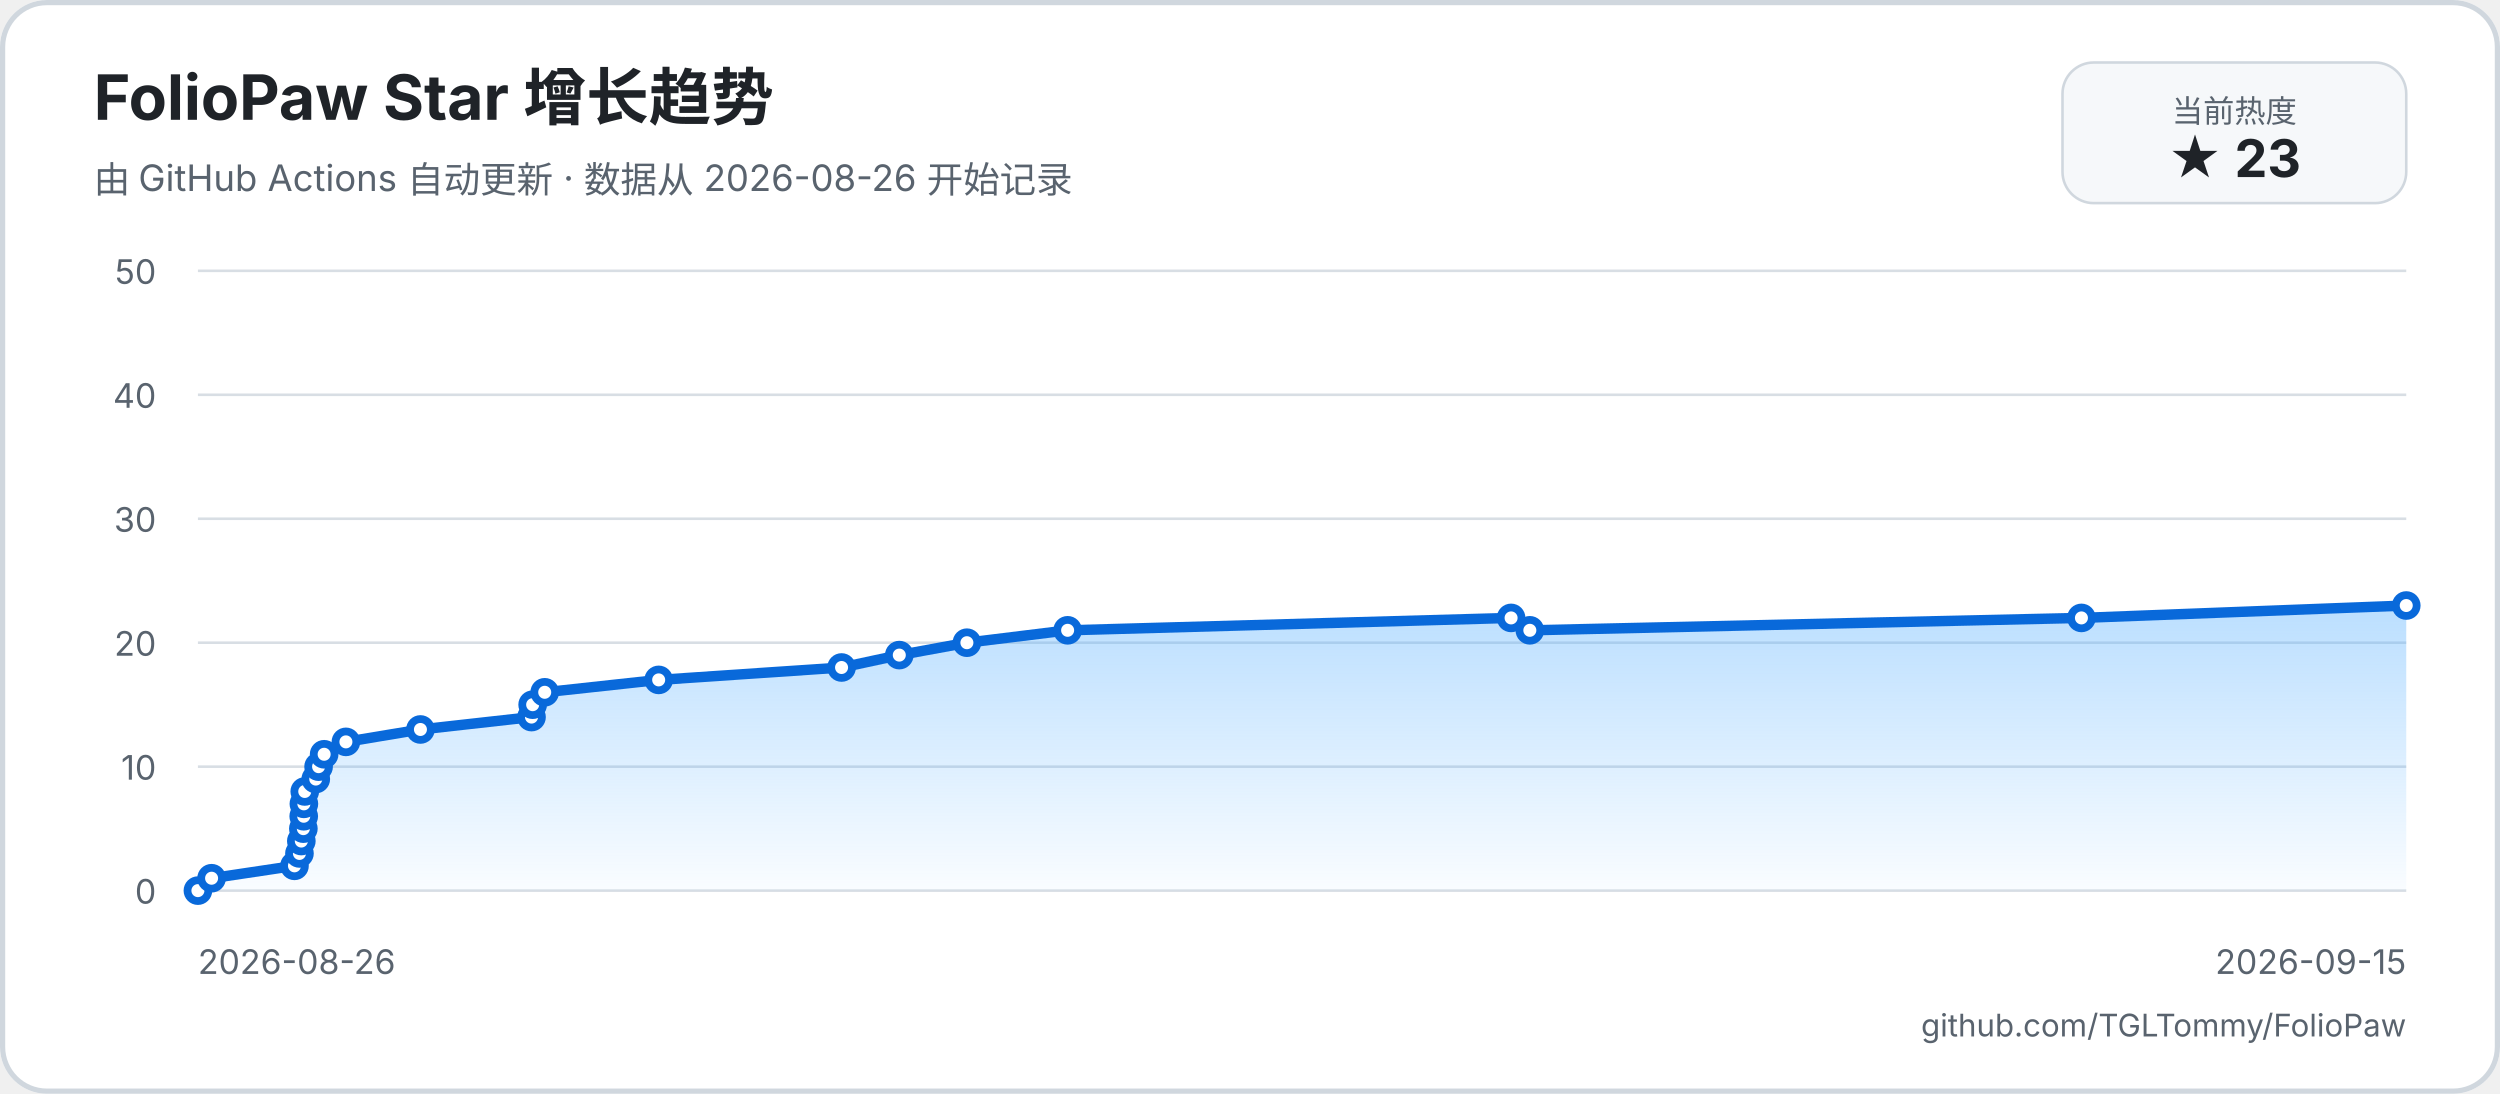
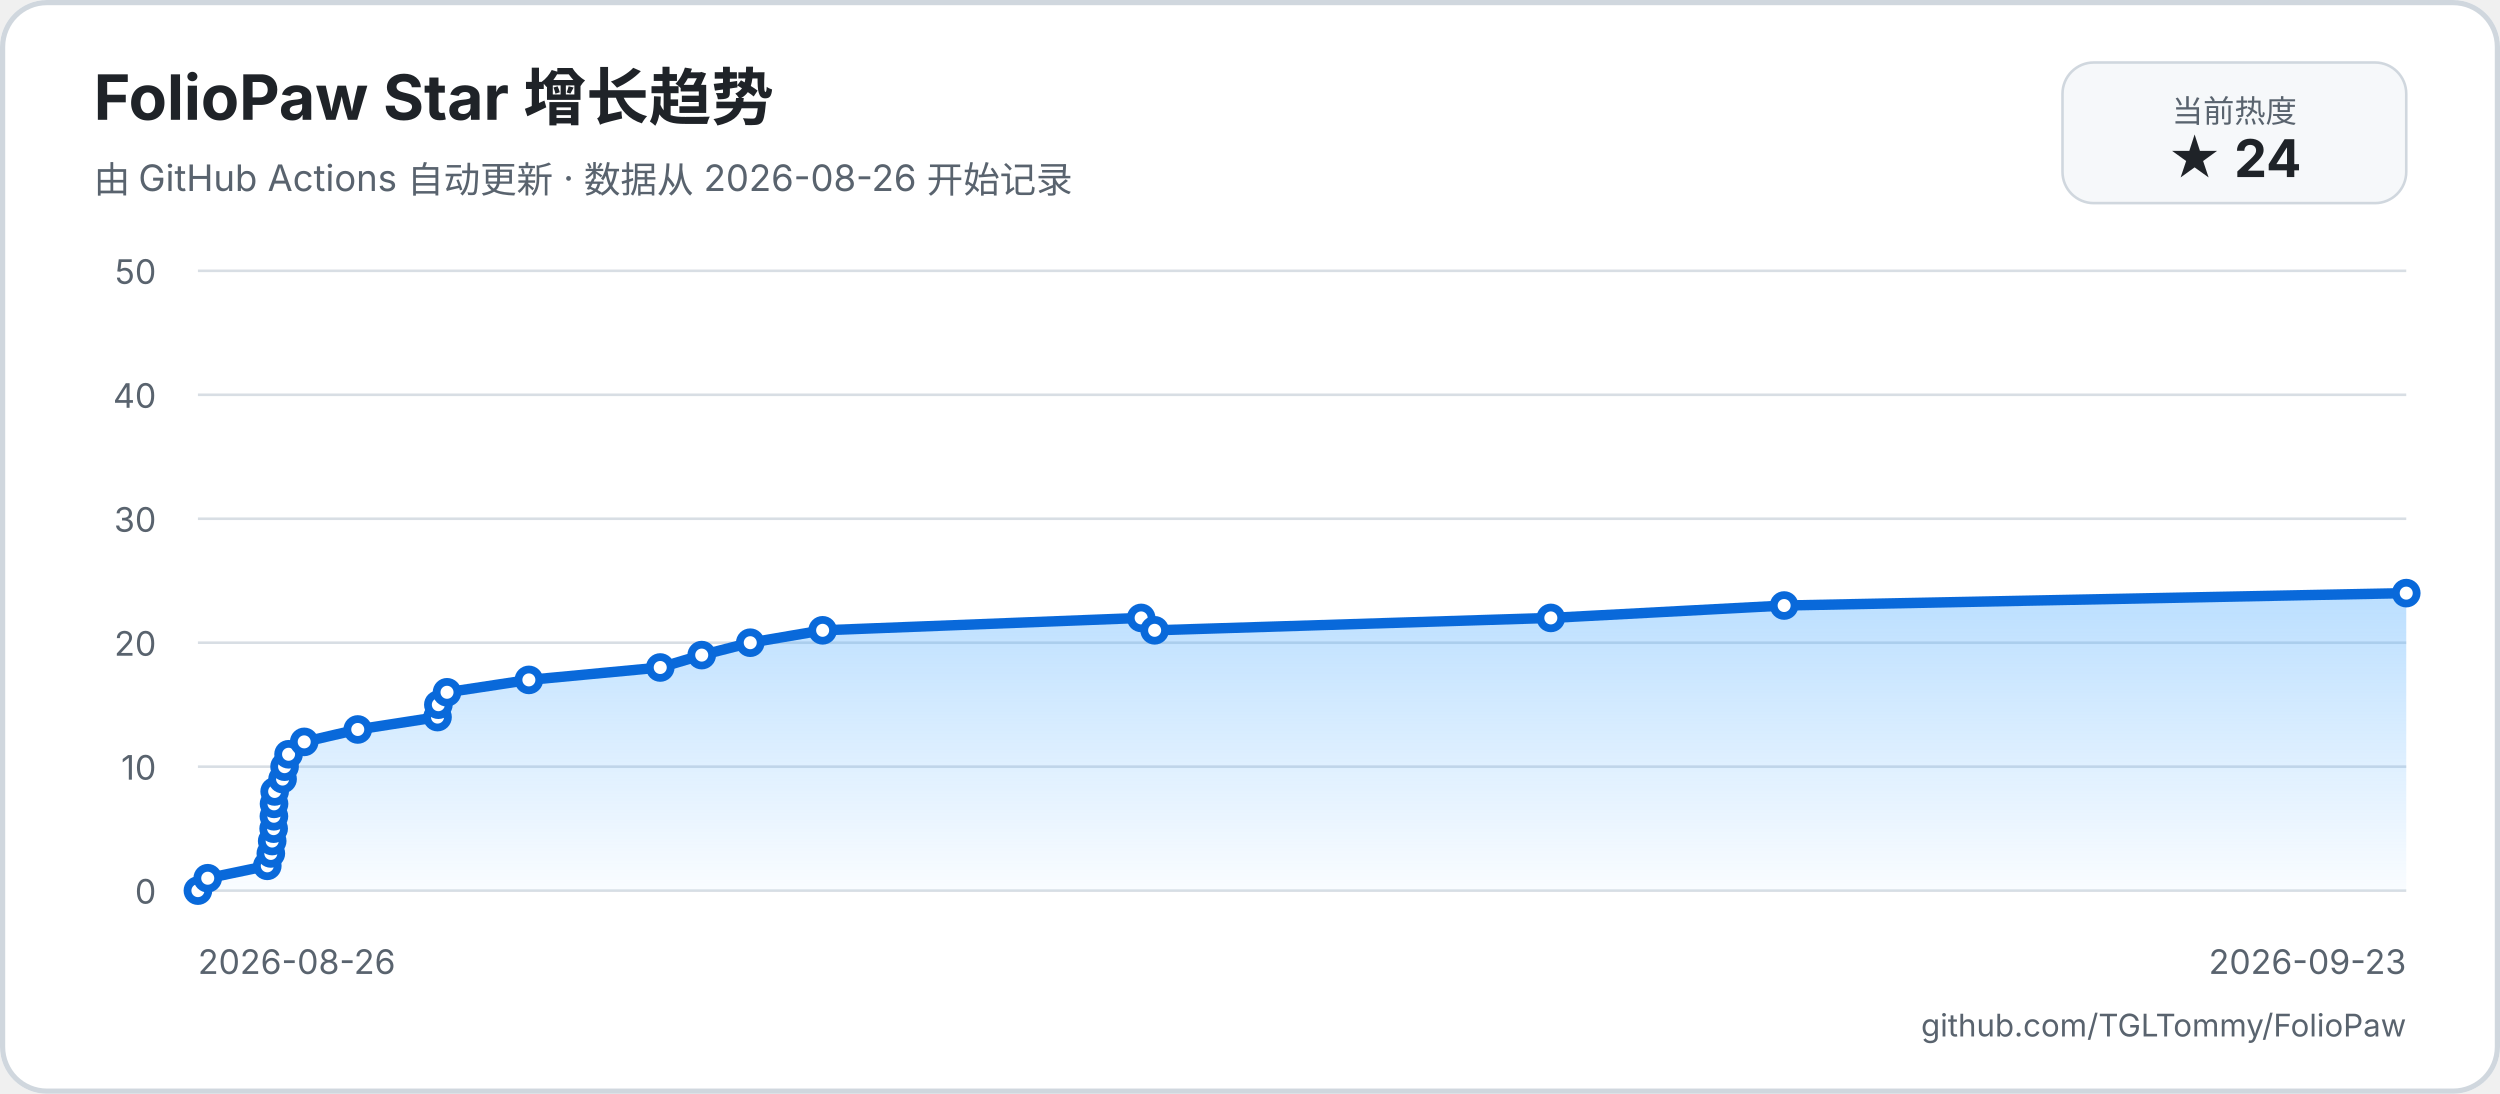
<svg xmlns="http://www.w3.org/2000/svg" width="960" height="420" viewBox="0 0 960 420" role="img" aria-labelledby="title description">
  <defs>
    <linearGradient id="area" x1="0" y1="0" x2="0" y2="1">
      <stop offset="0%" stop-color="#54aeff66" />
      <stop offset="100%" stop-color="#54aeff08" />
    </linearGradient>
  </defs>
  <rect width="960" height="420" rx="18" fill="#ffffff" />
  <rect x="1" y="1" width="958" height="418" rx="17" fill="none" stroke="#d0d7de" stroke-width="2" />
  <text x="36" y="46" fill="#1f2328" font-family="-apple-system, BlinkMacSystemFont, 'Segoe UI', sans-serif" font-size="24" font-weight="700">FolioPaw Star 增长趋势</text>
  <text x="36" y="74" fill="#59636e" font-family="-apple-system, BlinkMacSystemFont, 'Segoe UI', sans-serif" font-size="14">由 GitHub Actions 自动更新 · 数据从 2026-08-26 开始记录</text>
  <rect x="792" y="24" width="132" height="54" rx="12" fill="#f6f8fa" stroke="#d0d7de" />
  <text x="858" y="47" text-anchor="middle" fill="#59636e" font-family="-apple-system, BlinkMacSystemFont, 'Segoe UI', sans-serif" font-size="12">当前热度</text>
-   <text x="858" y="68" text-anchor="middle" fill="#1f2328" font-family="-apple-system, BlinkMacSystemFont, 'Segoe UI', sans-serif" font-size="20" font-weight="700">★ 23</text>
+   <text x="858" y="68" text-anchor="middle" fill="#1f2328" font-family="-apple-system, BlinkMacSystemFont, 'Segoe UI', sans-serif" font-size="20" font-weight="700">★ 24</text>
  <g font-family="-apple-system, BlinkMacSystemFont, 'Segoe UI', sans-serif">
    <line x1="76" y1="342" x2="924" y2="342" stroke="#d8dee4" stroke-width="1" />
    <text x="60" y="347" text-anchor="end" fill="#59636e" font-size="13">0</text>
    <line x1="76" y1="294.4" x2="924" y2="294.4" stroke="#d8dee4" stroke-width="1" />
    <text x="60" y="299.4" text-anchor="end" fill="#59636e" font-size="13">10</text>
    <line x1="76" y1="246.8" x2="924" y2="246.8" stroke="#d8dee4" stroke-width="1" />
    <text x="60" y="251.8" text-anchor="end" fill="#59636e" font-size="13">20</text>
    <line x1="76" y1="199.2" x2="924" y2="199.2" stroke="#d8dee4" stroke-width="1" />
    <text x="60" y="204.2" text-anchor="end" fill="#59636e" font-size="13">30</text>
    <line x1="76" y1="151.6" x2="924" y2="151.6" stroke="#d8dee4" stroke-width="1" />
    <text x="60" y="156.6" text-anchor="end" fill="#59636e" font-size="13">40</text>
    <line x1="76" y1="104" x2="924" y2="104" stroke="#d8dee4" stroke-width="1" />
    <text x="60" y="109" text-anchor="end" fill="#59636e" font-size="13">50</text>
    <text x="76" y="374" fill="#59636e" font-size="13">2026-08-26</text>
-     <text x="924" y="374" text-anchor="end" fill="#59636e" font-size="13">2026-09-15</text>
-     <path d="M 76 342 L 81.25 337.24 L 113.08 332.48 L 114.99 327.72 L 115.71 322.96 L 116.49 318.2 L 116.63 313.44 L 116.69 308.68 L 117.03 303.92 L 121.26 299.16 L 122.34 294.4 L 124.47 289.64 L 132.83 284.88 L 161.45 280.12 L 204.1 275.36 L 204.54 270.6 L 209.17 265.84 L 252.93 261.08 L 323.16 256.32 L 345.33 251.56 L 371.29 246.8 L 409.97 242.04 L 580.26 237.28 L 587.46 242.04 L 799.27 237.28 L 924 232.52 L 924 342 L 76 342 Z" fill="url(#area)" />
-     <path d="M 76 342 L 81.25 337.24 L 113.08 332.48 L 114.99 327.72 L 115.71 322.96 L 116.49 318.2 L 116.63 313.44 L 116.69 308.68 L 117.03 303.92 L 121.26 299.16 L 122.34 294.4 L 124.47 289.64 L 132.83 284.88 L 161.45 280.12 L 204.1 275.36 L 204.54 270.6 L 209.17 265.84 L 252.93 261.08 L 323.16 256.32 L 345.33 251.56 L 371.29 246.8 L 409.97 242.04 L 580.26 237.28 L 587.46 242.04 L 799.27 237.28 L 924 232.52" fill="none" stroke="#0969da" stroke-width="4" stroke-linecap="round" stroke-linejoin="round" />
+     <text x="924" y="374" text-anchor="end" fill="#59636e" font-size="13">2026-09-23</text>
+     <path d="M 76 342 L 79.77 337.24 L 102.64 332.48 L 104 327.72 L 104.52 322.96 L 105.08 318.2 L 105.18 313.44 L 105.23 308.68 L 105.47 303.92 L 108.51 299.16 L 109.28 294.4 L 110.81 289.64 L 116.82 284.88 L 137.38 280.12 L 168.01 275.36 L 168.33 270.6 L 171.66 265.84 L 203.09 261.08 L 253.53 256.32 L 269.46 251.56 L 288.1 246.8 L 315.89 242.04 L 438.2 237.28 L 443.38 242.04 L 595.52 237.28 L 685.11 232.52 L 924 227.76 L 924 342 L 76 342 Z" fill="url(#area)" />
+     <path d="M 76 342 L 79.77 337.24 L 102.64 332.48 L 104 327.72 L 104.52 322.96 L 105.08 318.2 L 105.18 313.44 L 105.23 308.68 L 105.47 303.92 L 108.51 299.16 L 109.28 294.4 L 110.81 289.64 L 116.82 284.88 L 137.38 280.12 L 168.01 275.36 L 168.33 270.6 L 171.66 265.84 L 203.09 261.08 L 253.53 256.32 L 269.46 251.56 L 288.1 246.8 L 315.89 242.04 L 438.2 237.28 L 443.38 242.04 L 595.52 237.28 L 685.11 232.52 L 924 227.76" fill="none" stroke="#0969da" stroke-width="4" stroke-linecap="round" stroke-linejoin="round" />
    <circle cx="76" cy="342" r="4" fill="#ffffff" stroke="#0969da" stroke-width="3" />
-     <circle cx="81.25" cy="337.24" r="4" fill="#ffffff" stroke="#0969da" stroke-width="3" />
-     <circle cx="113.08" cy="332.48" r="4" fill="#ffffff" stroke="#0969da" stroke-width="3" />
-     <circle cx="114.99" cy="327.72" r="4" fill="#ffffff" stroke="#0969da" stroke-width="3" />
-     <circle cx="115.71" cy="322.96" r="4" fill="#ffffff" stroke="#0969da" stroke-width="3" />
-     <circle cx="116.49" cy="318.2" r="4" fill="#ffffff" stroke="#0969da" stroke-width="3" />
-     <circle cx="116.63" cy="313.44" r="4" fill="#ffffff" stroke="#0969da" stroke-width="3" />
-     <circle cx="116.69" cy="308.68" r="4" fill="#ffffff" stroke="#0969da" stroke-width="3" />
-     <circle cx="117.03" cy="303.92" r="4" fill="#ffffff" stroke="#0969da" stroke-width="3" />
-     <circle cx="121.26" cy="299.16" r="4" fill="#ffffff" stroke="#0969da" stroke-width="3" />
-     <circle cx="122.34" cy="294.4" r="4" fill="#ffffff" stroke="#0969da" stroke-width="3" />
-     <circle cx="124.47" cy="289.64" r="4" fill="#ffffff" stroke="#0969da" stroke-width="3" />
-     <circle cx="132.83" cy="284.88" r="4" fill="#ffffff" stroke="#0969da" stroke-width="3" />
-     <circle cx="161.45" cy="280.12" r="4" fill="#ffffff" stroke="#0969da" stroke-width="3" />
-     <circle cx="204.1" cy="275.36" r="4" fill="#ffffff" stroke="#0969da" stroke-width="3" />
-     <circle cx="204.54" cy="270.6" r="4" fill="#ffffff" stroke="#0969da" stroke-width="3" />
-     <circle cx="209.17" cy="265.84" r="4" fill="#ffffff" stroke="#0969da" stroke-width="3" />
-     <circle cx="252.93" cy="261.08" r="4" fill="#ffffff" stroke="#0969da" stroke-width="3" />
-     <circle cx="323.16" cy="256.32" r="4" fill="#ffffff" stroke="#0969da" stroke-width="3" />
-     <circle cx="345.33" cy="251.56" r="4" fill="#ffffff" stroke="#0969da" stroke-width="3" />
-     <circle cx="371.29" cy="246.8" r="4" fill="#ffffff" stroke="#0969da" stroke-width="3" />
-     <circle cx="409.97" cy="242.04" r="4" fill="#ffffff" stroke="#0969da" stroke-width="3" />
-     <circle cx="580.26" cy="237.28" r="4" fill="#ffffff" stroke="#0969da" stroke-width="3" />
-     <circle cx="587.46" cy="242.04" r="4" fill="#ffffff" stroke="#0969da" stroke-width="3" />
-     <circle cx="799.27" cy="237.28" r="4" fill="#ffffff" stroke="#0969da" stroke-width="3" />
-     <circle cx="924" cy="232.52" r="4" fill="#ffffff" stroke="#0969da" stroke-width="3" />
+     <circle cx="79.77" cy="337.24" r="4" fill="#ffffff" stroke="#0969da" stroke-width="3" />
+     <circle cx="102.64" cy="332.48" r="4" fill="#ffffff" stroke="#0969da" stroke-width="3" />
+     <circle cx="104" cy="327.72" r="4" fill="#ffffff" stroke="#0969da" stroke-width="3" />
+     <circle cx="104.52" cy="322.96" r="4" fill="#ffffff" stroke="#0969da" stroke-width="3" />
+     <circle cx="105.08" cy="318.2" r="4" fill="#ffffff" stroke="#0969da" stroke-width="3" />
+     <circle cx="105.18" cy="313.44" r="4" fill="#ffffff" stroke="#0969da" stroke-width="3" />
+     <circle cx="105.23" cy="308.68" r="4" fill="#ffffff" stroke="#0969da" stroke-width="3" />
+     <circle cx="105.47" cy="303.92" r="4" fill="#ffffff" stroke="#0969da" stroke-width="3" />
+     <circle cx="108.51" cy="299.16" r="4" fill="#ffffff" stroke="#0969da" stroke-width="3" />
+     <circle cx="109.28" cy="294.4" r="4" fill="#ffffff" stroke="#0969da" stroke-width="3" />
+     <circle cx="110.81" cy="289.64" r="4" fill="#ffffff" stroke="#0969da" stroke-width="3" />
+     <circle cx="116.82" cy="284.88" r="4" fill="#ffffff" stroke="#0969da" stroke-width="3" />
+     <circle cx="137.38" cy="280.12" r="4" fill="#ffffff" stroke="#0969da" stroke-width="3" />
+     <circle cx="168.01" cy="275.36" r="4" fill="#ffffff" stroke="#0969da" stroke-width="3" />
+     <circle cx="168.33" cy="270.6" r="4" fill="#ffffff" stroke="#0969da" stroke-width="3" />
+     <circle cx="171.66" cy="265.84" r="4" fill="#ffffff" stroke="#0969da" stroke-width="3" />
+     <circle cx="203.09" cy="261.08" r="4" fill="#ffffff" stroke="#0969da" stroke-width="3" />
+     <circle cx="253.53" cy="256.32" r="4" fill="#ffffff" stroke="#0969da" stroke-width="3" />
+     <circle cx="269.46" cy="251.56" r="4" fill="#ffffff" stroke="#0969da" stroke-width="3" />
+     <circle cx="288.1" cy="246.8" r="4" fill="#ffffff" stroke="#0969da" stroke-width="3" />
+     <circle cx="315.89" cy="242.04" r="4" fill="#ffffff" stroke="#0969da" stroke-width="3" />
+     <circle cx="438.2" cy="237.28" r="4" fill="#ffffff" stroke="#0969da" stroke-width="3" />
+     <circle cx="443.38" cy="242.04" r="4" fill="#ffffff" stroke="#0969da" stroke-width="3" />
+     <circle cx="595.52" cy="237.28" r="4" fill="#ffffff" stroke="#0969da" stroke-width="3" />
+     <circle cx="685.11" cy="232.52" r="4" fill="#ffffff" stroke="#0969da" stroke-width="3" />
+     <circle cx="924" cy="227.76" r="4" fill="#ffffff" stroke="#0969da" stroke-width="3" />
  </g>
  <text x="924" y="398" text-anchor="end" fill="#59636e" font-family="-apple-system, BlinkMacSystemFont, 'Segoe UI', sans-serif" font-size="12">github.com/TGLTommy/FolioPaw</text>
</svg>
